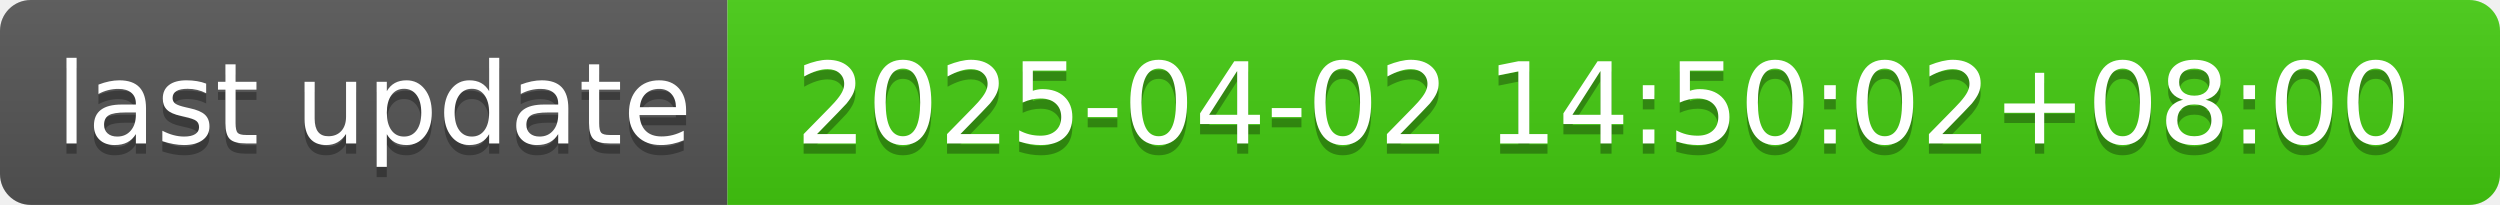
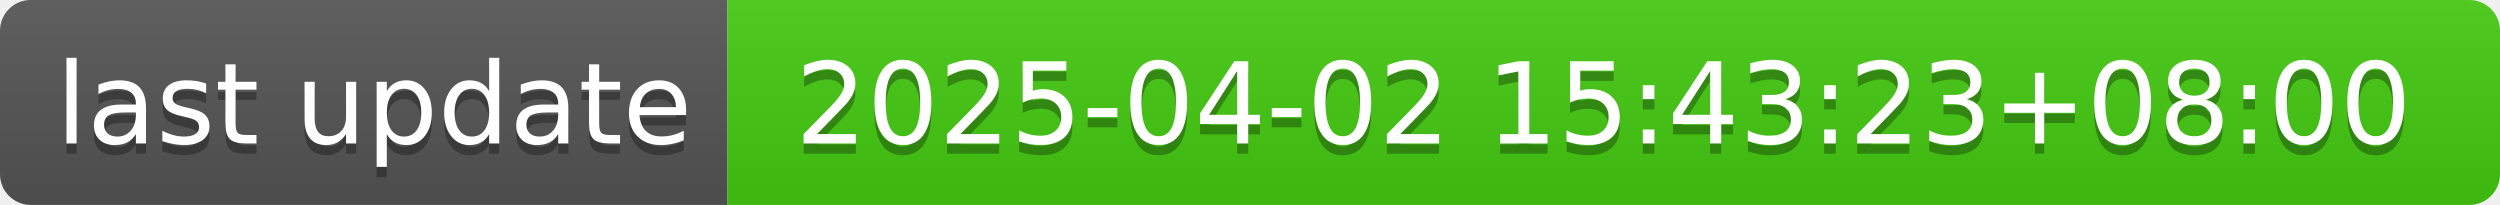
- <svg xmlns="http://www.w3.org/2000/svg" width="244" height="20" role="img" aria-label="last update: 2025-04-02 14:50:02+08:00">
+ <svg xmlns="http://www.w3.org/2000/svg" width="244" height="20" role="img" aria-label="last update: 2025-04-02 15:43:23+08:00">
  <linearGradient id="s" x2="0" y2="100%">
    <stop offset="0" stop-color="#bbb" stop-opacity=".1" />
    <stop offset="1" stop-opacity=".1" />
  </linearGradient>
  <clipPath id="r">
    <rect width="244" height="20" rx="3" fill="#fff" />
  </clipPath>
  <g clip-path="url(#r)">
    <rect width="71" height="20" fill="#555" />
    <rect x="71" width="173" height="20" fill="#4c1" />
    <rect width="244" height="20" fill="url(#s)" />
  </g>
  <g fill="#fff" text-anchor="middle" font-family="Verdana,Geneva,DejaVu Sans,sans-serif" text-rendering="geometricPrecision" font-size="110">
    <text aria-hidden="true" x="365" y="150" fill="#010101" fill-opacity=".3" transform="scale(.1)" textLength="610">last update</text>
    <text x="365" y="140" transform="scale(.1)" fill="#fff" textLength="610">last update</text>
-     <text aria-hidden="true" x="1565" y="150" fill="#010101" fill-opacity=".3" transform="scale(.1)" textLength="1630">2025-04-02 14:50:02+08:00</text>
-     <text x="1565" y="140" transform="scale(.1)" fill="#fff" textLength="1630">2025-04-02 14:50:02+08:00</text>
+     <text aria-hidden="true" x="1565" y="150" fill="#010101" fill-opacity=".3" transform="scale(.1)" textLength="1630">2025-04-02 15:43:23+08:00</text>
+     <text x="1565" y="140" transform="scale(.1)" fill="#fff" textLength="1630">2025-04-02 15:43:23+08:00</text>
  </g>
</svg>
